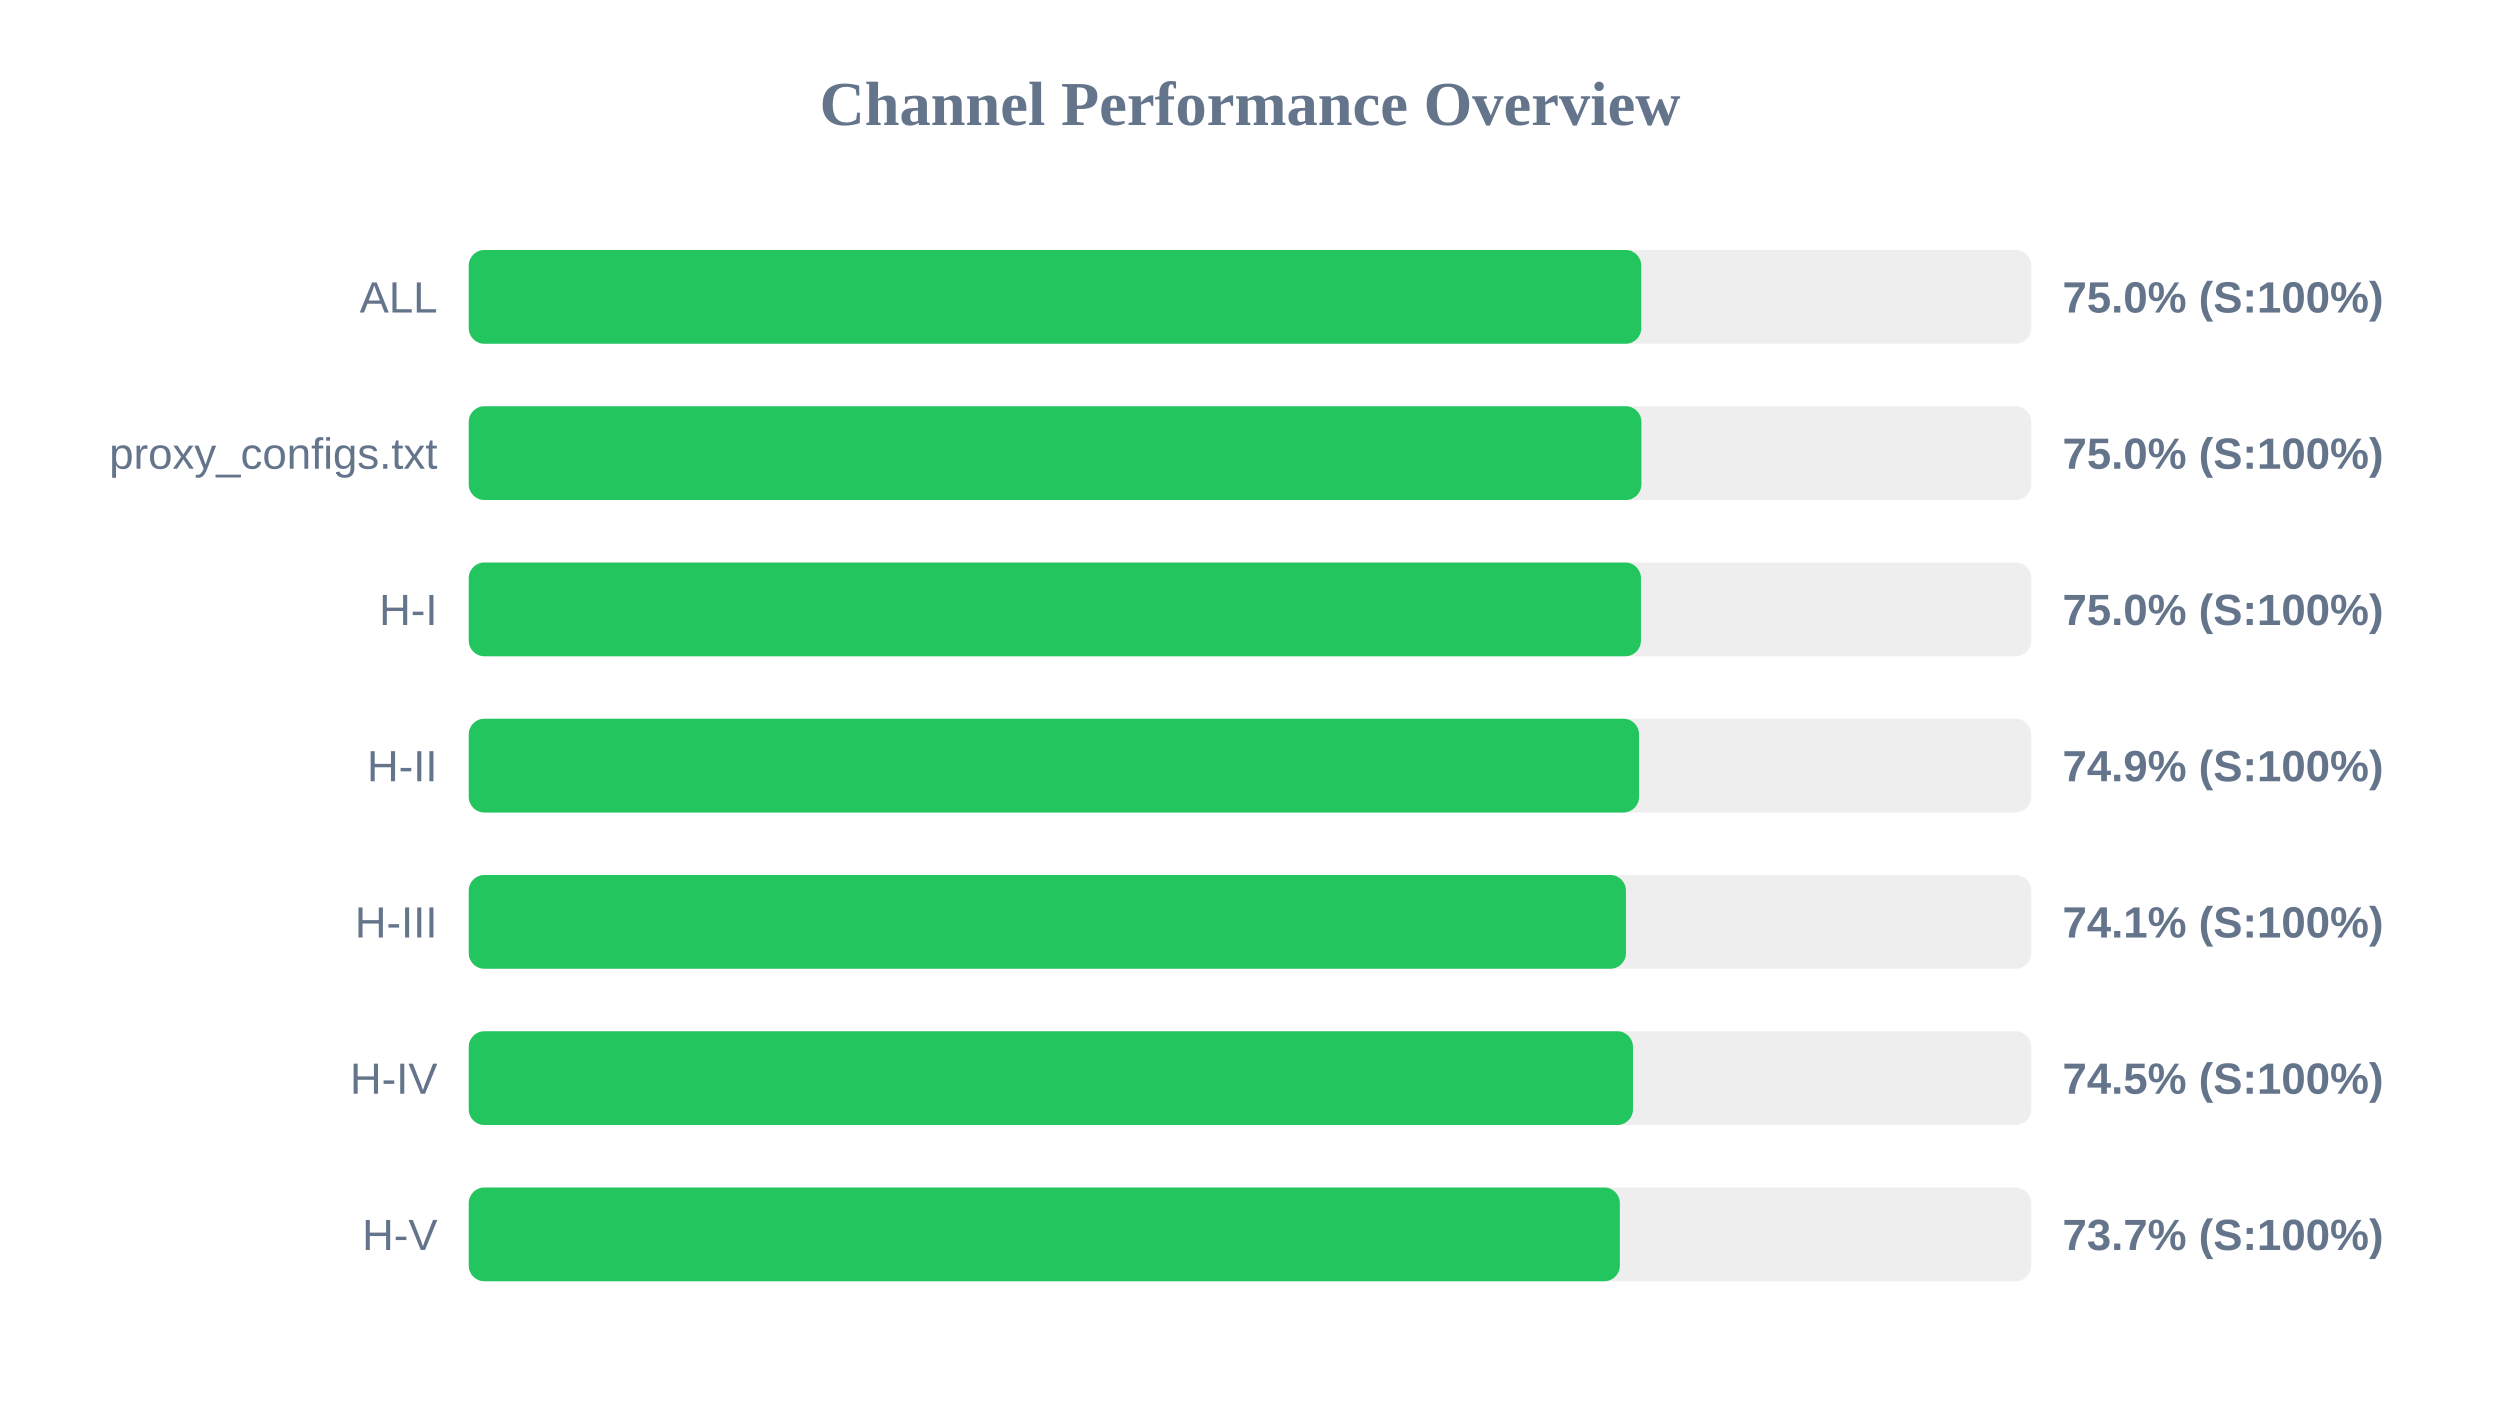
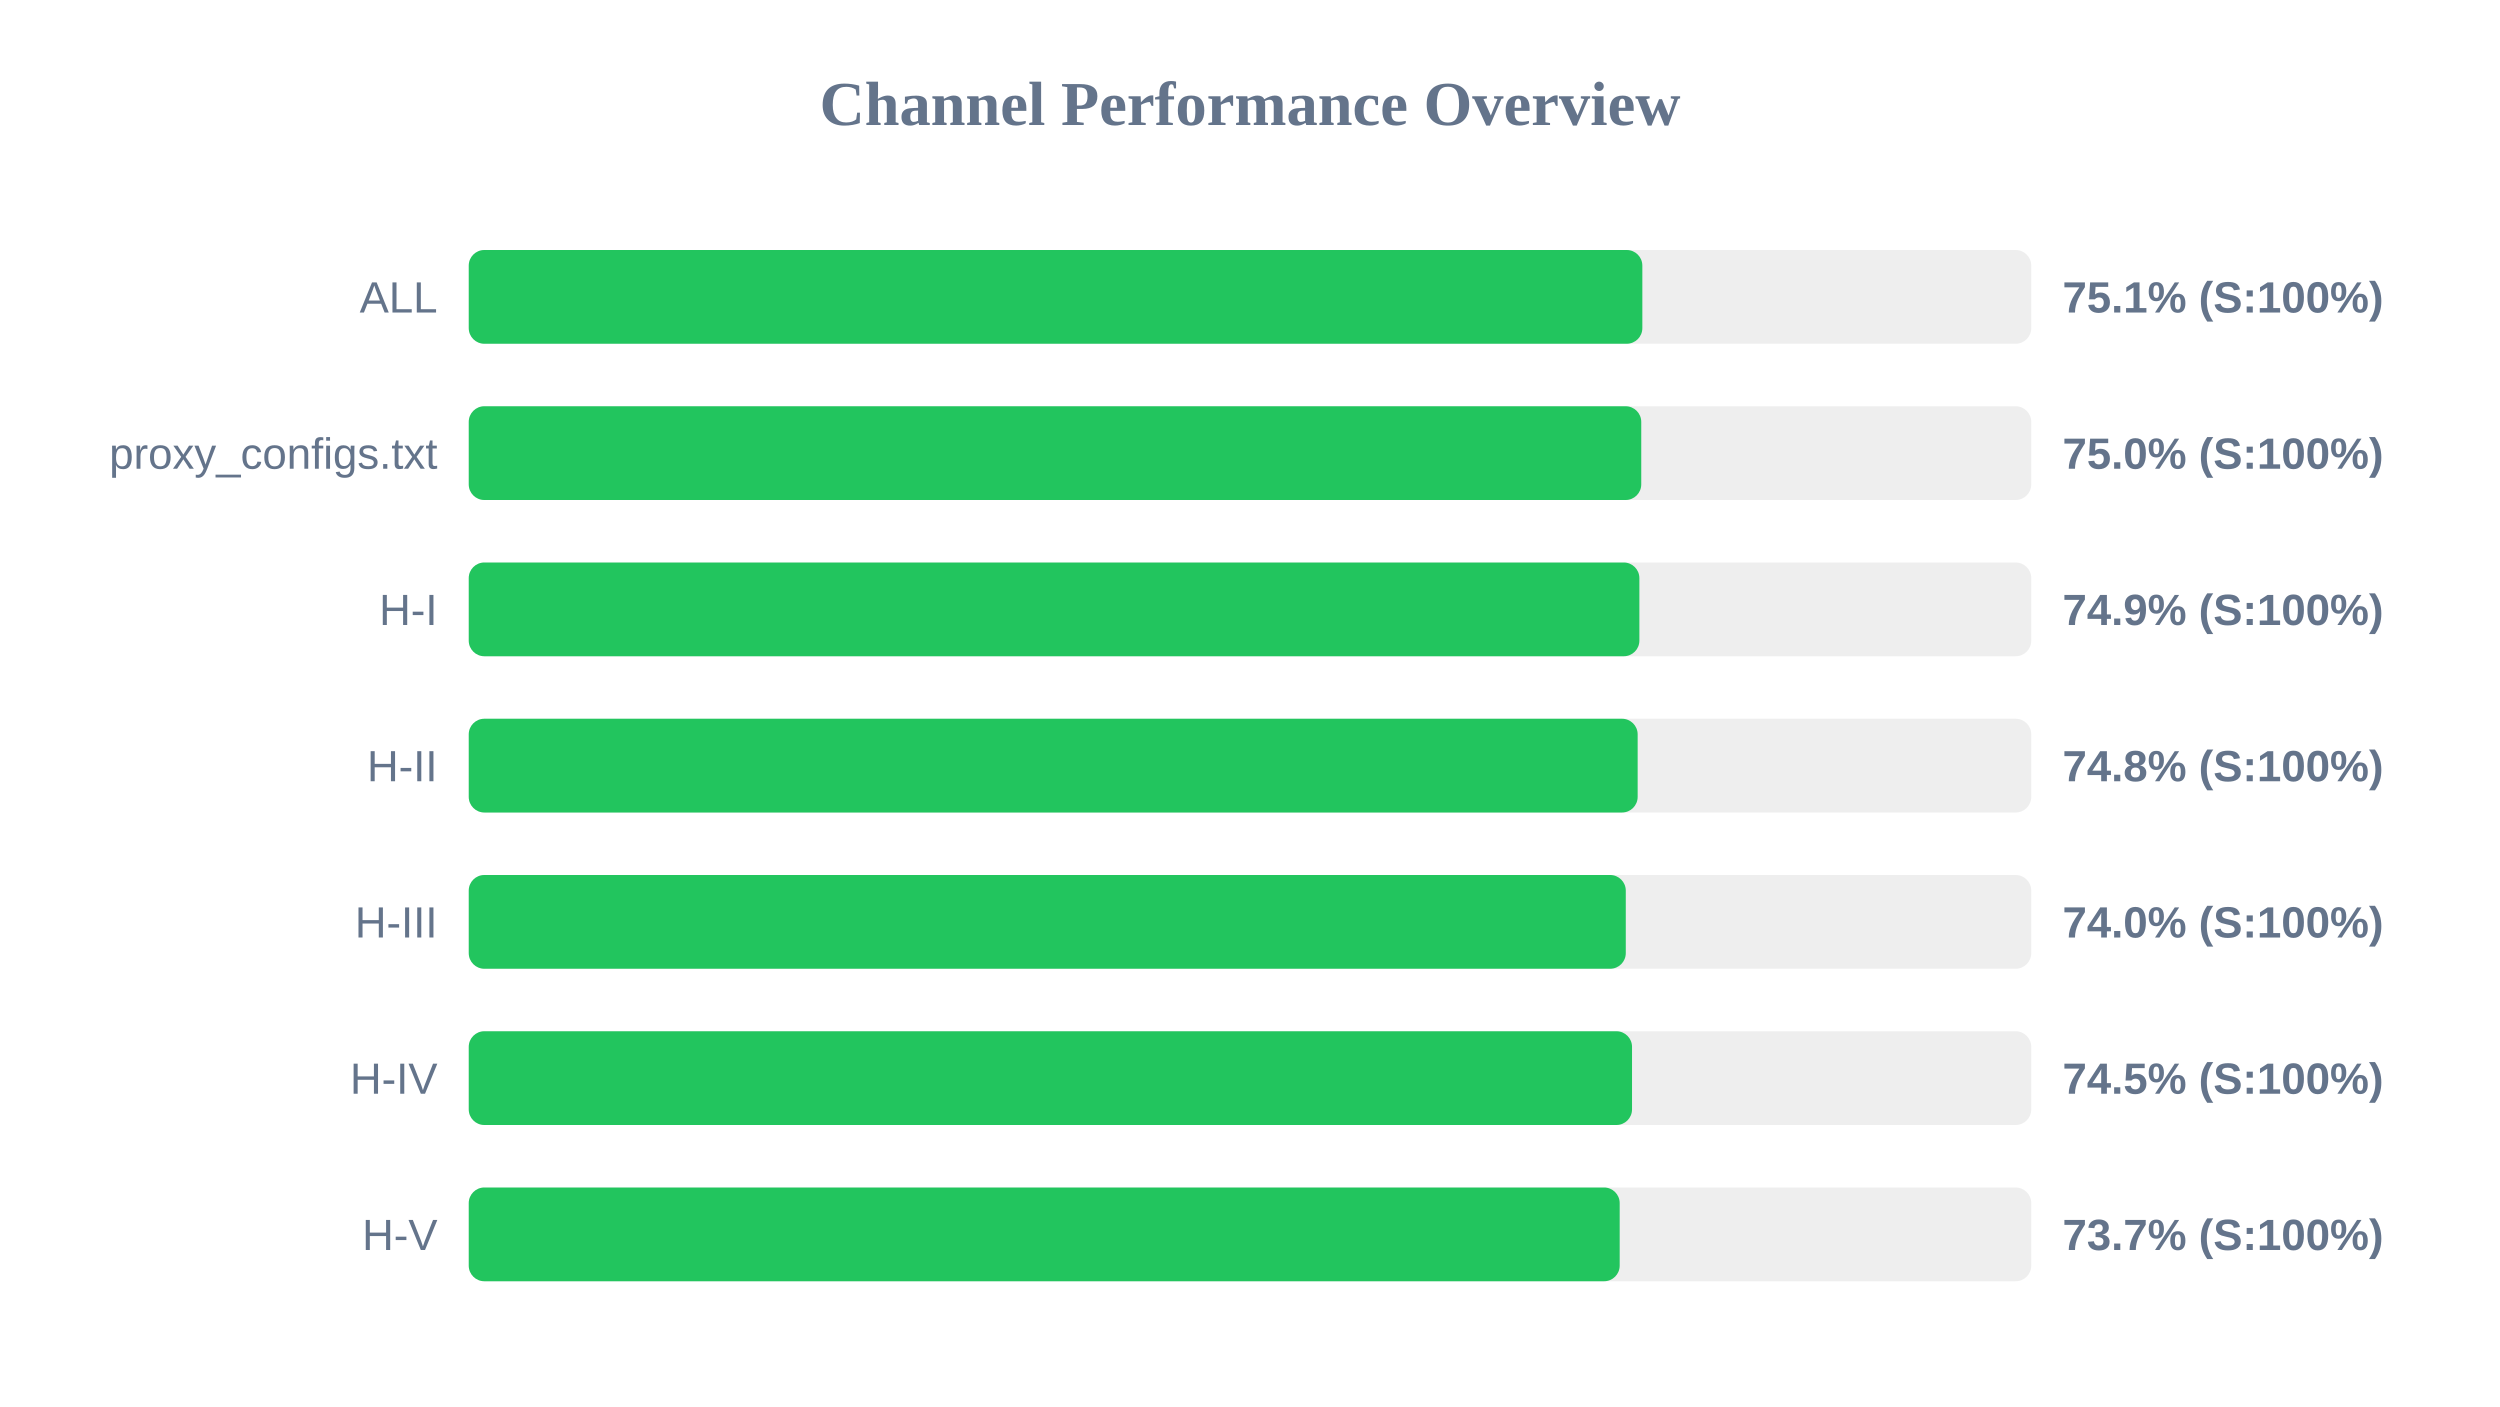
<svg xmlns="http://www.w3.org/2000/svg" width="800" height="450" version="1.1">
  <style>
        .row { font: 14px Arial; fill: #64748b; }
        .score { font: bold 14px Arial; fill: #64748b; }
    </style>
  <text x="400" y="40" text-anchor="middle" font-size="20px" font-weight="bold" fill="#64748b">Channel Performance Overview</text>
  <rect x="150" y="80" width="500" height="30" fill="#eee" rx="5" />
-   <rect x="150" y="80" width="375.2" height="30" fill="#22c55e" rx="5" />
+   <rect x="150" y="80" width="375.55" height="30" fill="#22c55e" rx="5" />
  <text x="140" y="100" text-anchor="end" class="row">ALL</text>
-   <text x="660" y="100" text-anchor="start" class="score">75.0% (S:100%)</text>
+   <text x="660" y="100" text-anchor="start" class="score">75.1% (S:100%)</text>
  <rect x="150" y="130" width="500" height="30" fill="#eee" rx="5" />
-   <rect x="150" y="130" width="375.25" height="30" fill="#22c55e" rx="5" />
+   <rect x="150" y="130" width="375.2" height="30" fill="#22c55e" rx="5" />
  <text x="140" y="150" text-anchor="end" class="row">proxy_configs.txt</text>
  <text x="660" y="150" text-anchor="start" class="score">75.0% (S:100%)</text>
  <rect x="150" y="180" width="500" height="30" fill="#eee" rx="5" />
-   <rect x="150" y="180" width="375.1" height="30" fill="#22c55e" rx="5" />
+   <rect x="150" y="180" width="374.6" height="30" fill="#22c55e" rx="5" />
  <text x="140" y="200" text-anchor="end" class="row">H-I</text>
-   <text x="660" y="200" text-anchor="start" class="score">75.0% (S:100%)</text>
+   <text x="660" y="200" text-anchor="start" class="score">74.9% (S:100%)</text>
  <rect x="150" y="230" width="500" height="30" fill="#eee" rx="5" />
-   <rect x="150" y="230" width="374.5" height="30" fill="#22c55e" rx="5" />
+   <rect x="150" y="230" width="374.05" height="30" fill="#22c55e" rx="5" />
  <text x="140" y="250" text-anchor="end" class="row">H-II</text>
-   <text x="660" y="250" text-anchor="start" class="score">74.9% (S:100%)</text>
+   <text x="660" y="250" text-anchor="start" class="score">74.8% (S:100%)</text>
  <rect x="150" y="280" width="500" height="30" fill="#eee" rx="5" />
-   <rect x="150" y="280" width="370.3" height="30" fill="#22c55e" rx="5" />
+   <rect x="150" y="280" width="370.25" height="30" fill="#22c55e" rx="5" />
  <text x="140" y="300" text-anchor="end" class="row">H-III</text>
-   <text x="660" y="300" text-anchor="start" class="score">74.1% (S:100%)</text>
+   <text x="660" y="300" text-anchor="start" class="score">74.0% (S:100%)</text>
  <rect x="150" y="330" width="500" height="30" fill="#eee" rx="5" />
-   <rect x="150" y="330" width="372.55" height="30" fill="#22c55e" rx="5" />
+   <rect x="150" y="330" width="372.25" height="30" fill="#22c55e" rx="5" />
  <text x="140" y="350" text-anchor="end" class="row">H-IV</text>
  <text x="660" y="350" text-anchor="start" class="score">74.5% (S:100%)</text>
  <rect x="150" y="380" width="500" height="30" fill="#eee" rx="5" />
-   <rect x="150" y="380" width="368.35" height="30" fill="#22c55e" rx="5" />
+   <rect x="150" y="380" width="368.3" height="30" fill="#22c55e" rx="5" />
  <text x="140" y="400" text-anchor="end" class="row">H-V</text>
  <text x="660" y="400" text-anchor="start" class="score">73.7% (S:100%)</text>
</svg>
